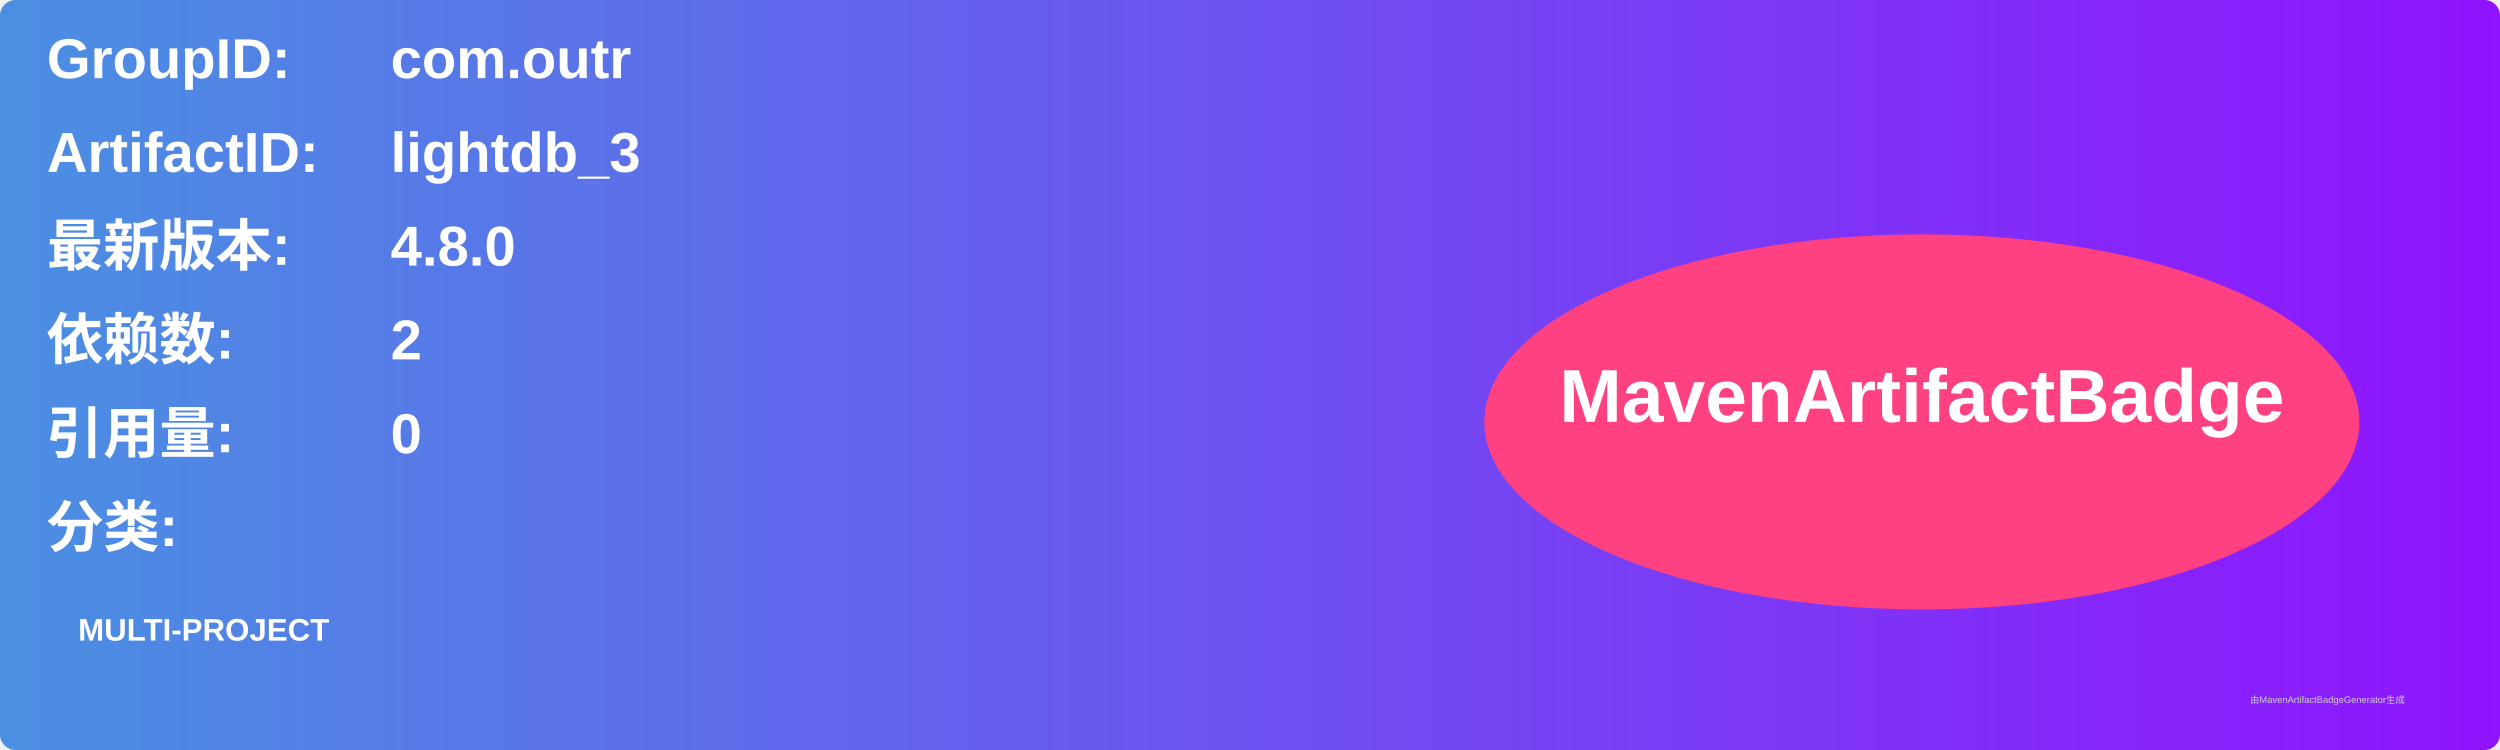
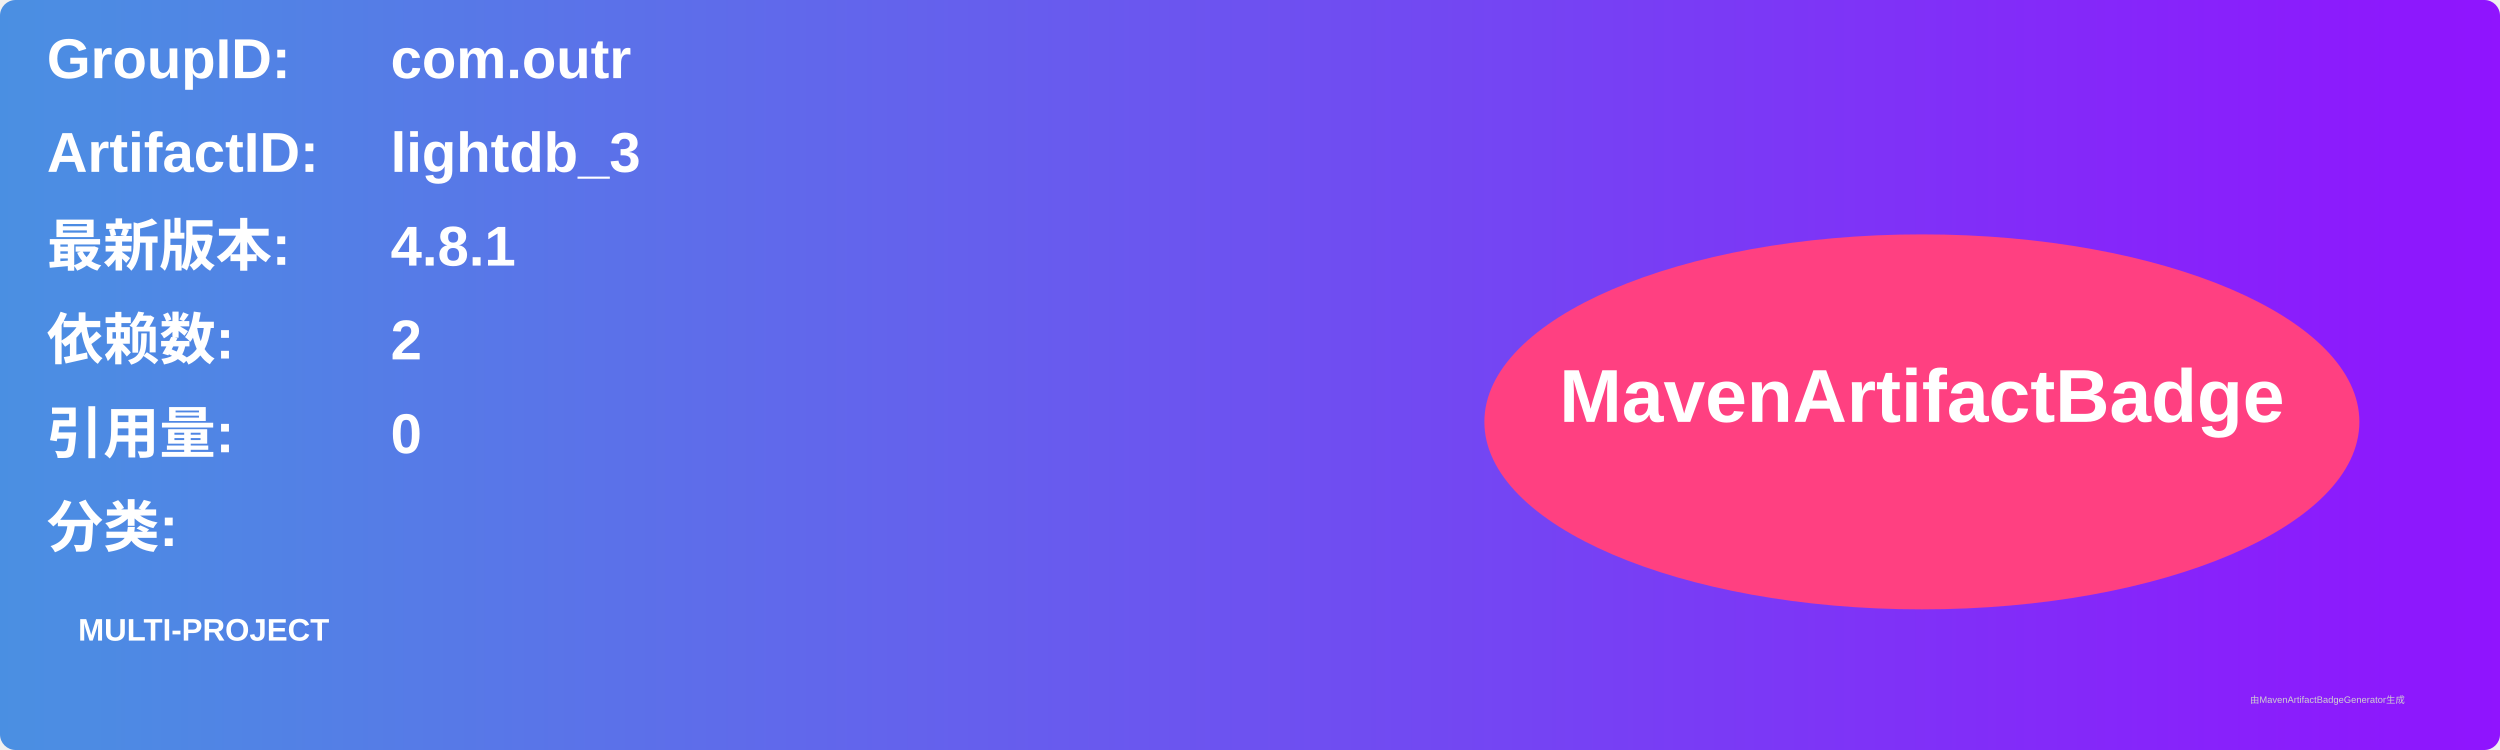
<svg xmlns="http://www.w3.org/2000/svg" width="800" height="240" viewBox="0 0 800 240">
  <linearGradient id="grad" x1="0%" y1="0%" x2="100%" y2="0%">
    <stop offset="0%" stop-color="#4a90e2" />
    <stop offset="100%" stop-color="#9013fe" />
  </linearGradient>
  <rect width="100%" height="100%" rx="5" ry="5" fill="url(#grad)" />
  <g transform="translate(15, 15)">
    <text x="0" y="10" font-family="Arial" font-size="18" fill="white" font-weight="bold" width="260">GroupID:</text>
    <text x="110" y="10" font-family="Arial" font-size="18" fill="white" font-weight="bold" width="460">com.outr</text>
    <text x="0" y="40" font-family="Arial" font-size="18" fill="white" font-weight="bold" width="260">ArtifactID:</text>
    <text x="110" y="40" font-family="Arial" font-size="18" fill="white" font-weight="bold" width="460">lightdb_3</text>
    <text x="0" y="70" font-family="Arial" font-size="18" fill="white" font-weight="bold">最新版本:</text>
    <text x="110" y="70" font-family="Arial" font-size="18" fill="white" font-weight="bold">
-       <tspan font-weight="bold">4.8.0</tspan>
+       <tspan font-weight="bold">4.8.1</tspan>
    </text>
    <text x="0" y="100" font-family="Arial" font-size="18" fill="white" font-weight="bold">依赖数: </text>
    <text x="110" y="100" font-family="Arial" font-size="18" fill="white">
      <tspan font-weight="bold">2</tspan>
    </text>
    <text x="0" y="130" font-family="Arial" font-size="18" fill="white" font-weight="bold">引用量: </text>
    <text x="110" y="130" font-family="Arial" font-size="18" fill="white">
      <tspan font-weight="bold">0</tspan>
    </text>
    <text x="0" y="160" font-family="Arial" font-size="18" fill="white" font-weight="bold">分类:</text>
    <text x="10" y="190" font-family="Arial" font-size="10" fill="white">
      <tspan font-weight="bold">MULTI-PROJECT</tspan>
    </text>
    <ellipse cx="600" cy="120" rx="140" ry="60" fill="#ff4081" />
    <text x="600" y="120" text-anchor="middle" font-family="Arial" font-size="24" fill="white" font-weight="bold">MavenArtifactBadge</text>
  </g>
  <text x="720" y="225" font-family="Arial" font-size="3" fill="#d0d0d0">由MavenArtifactBadgeGenerator生成</text>
</svg>
